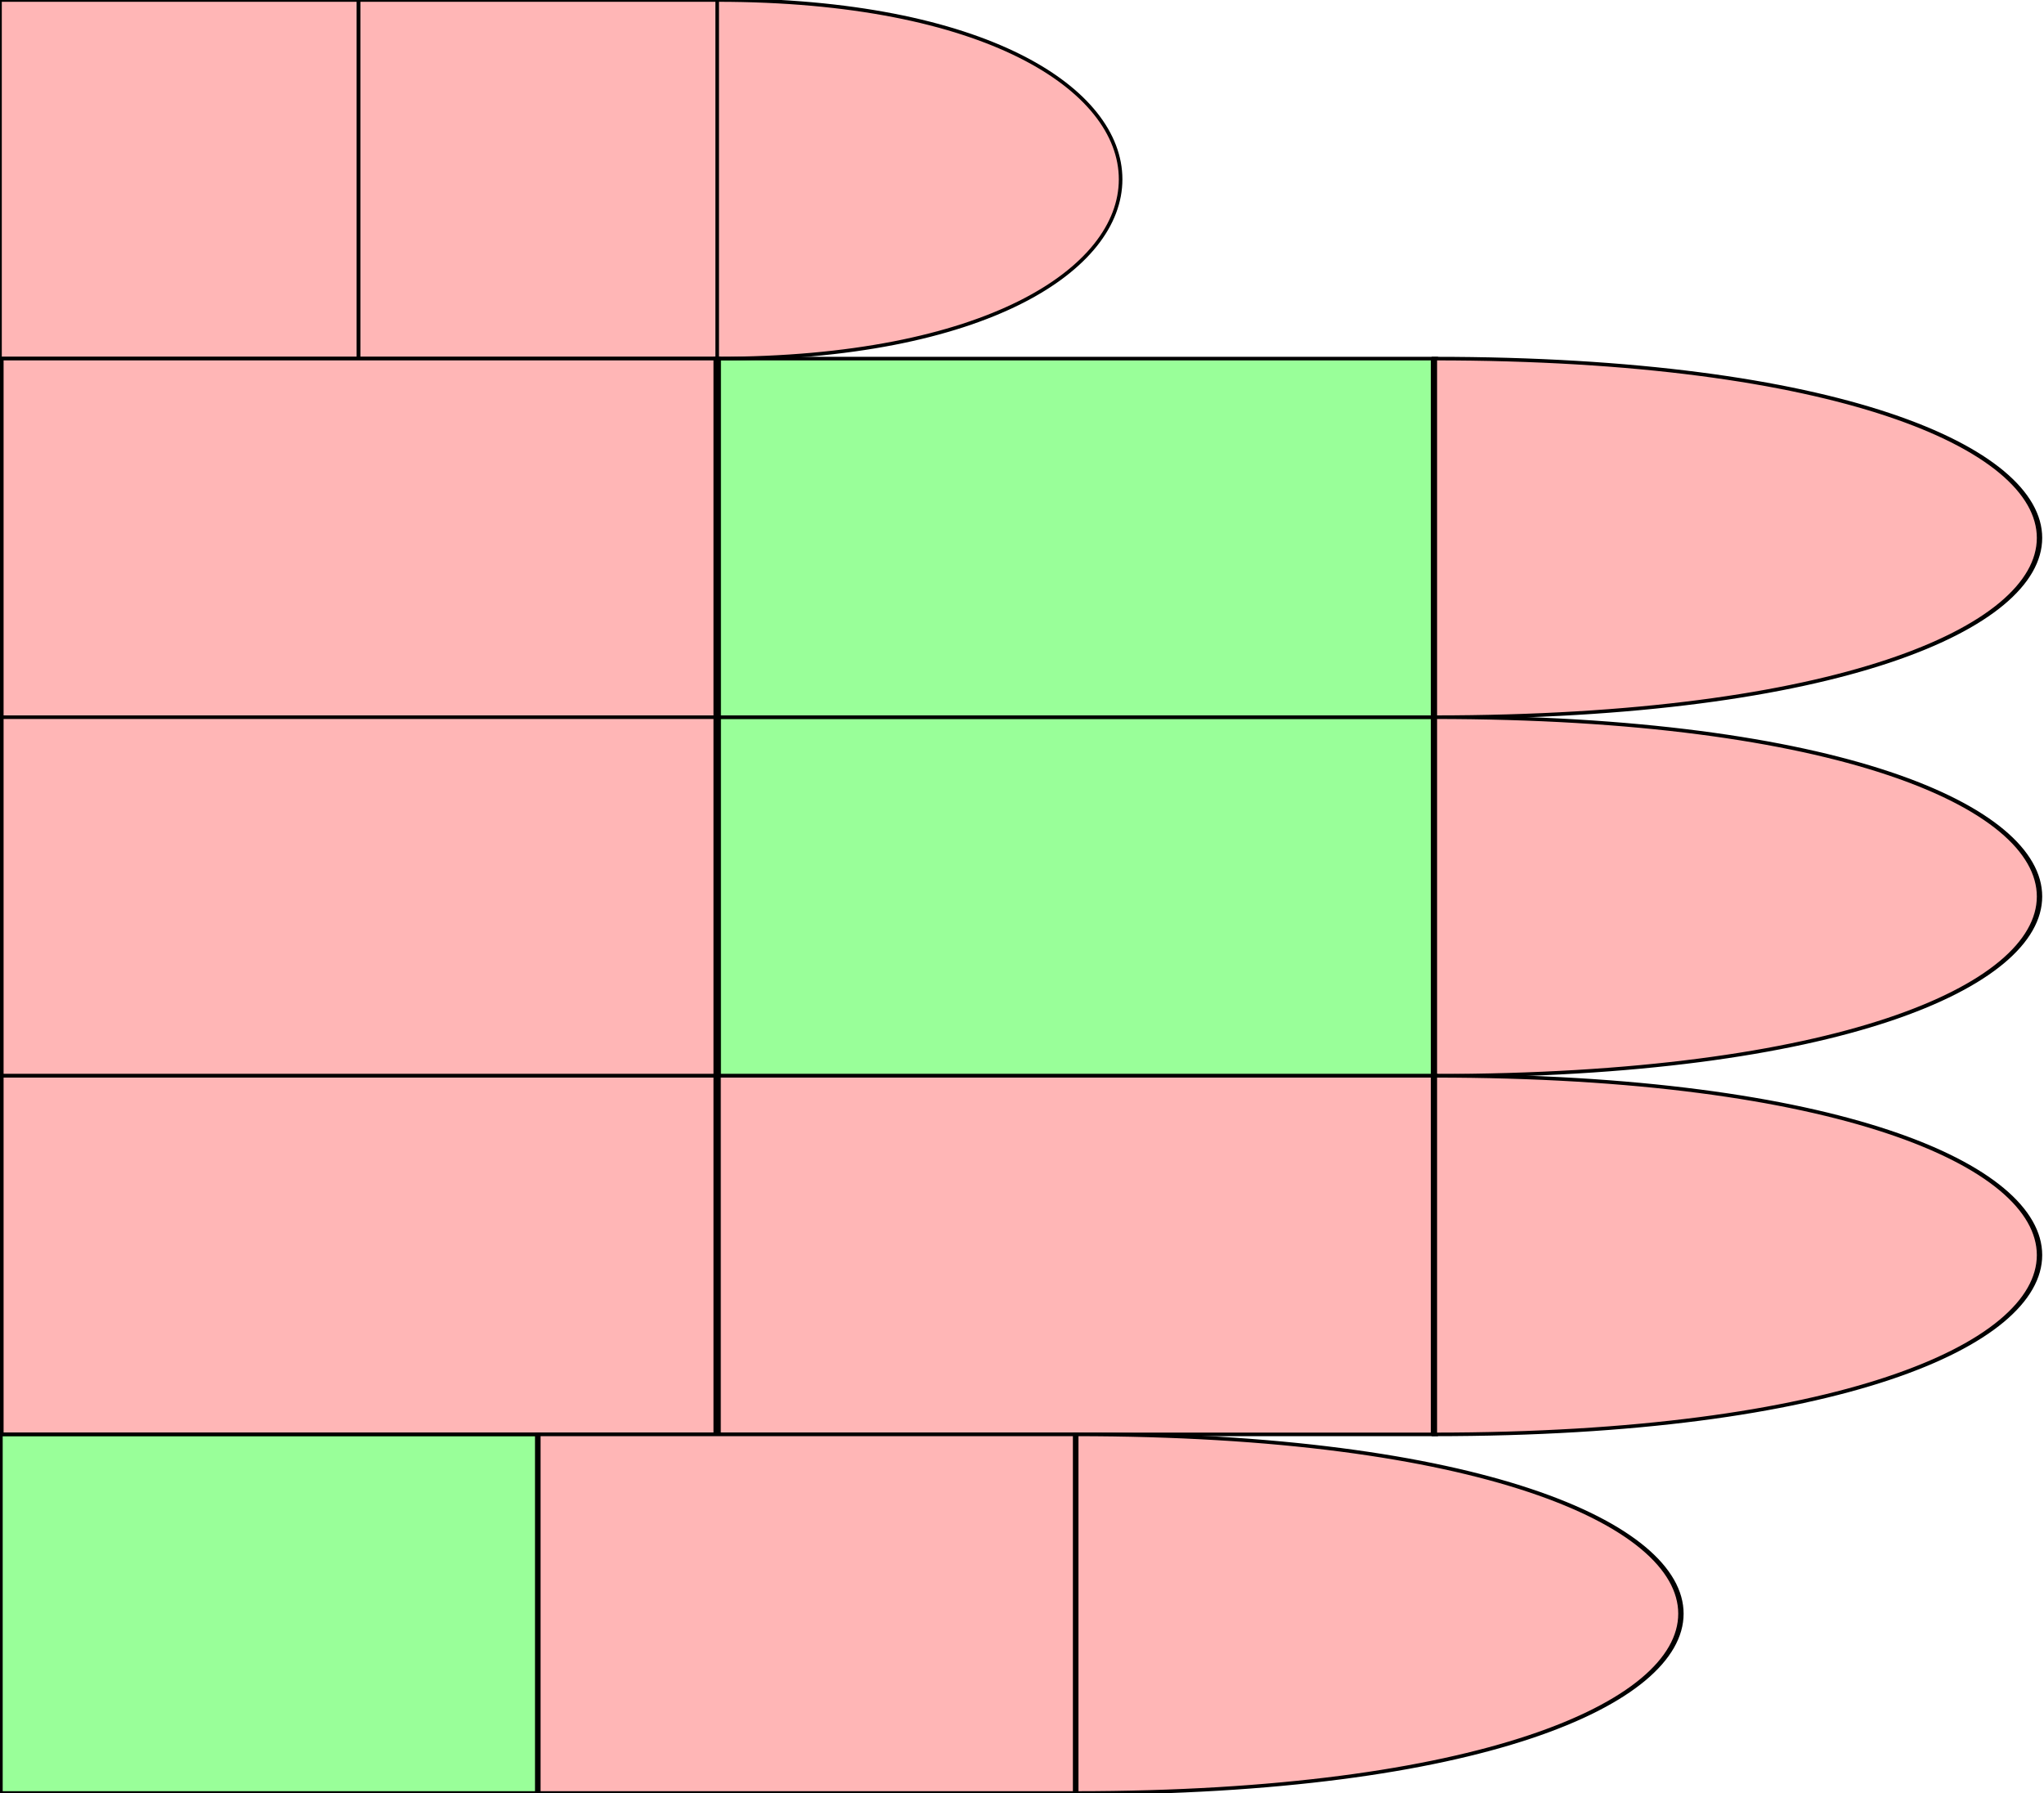
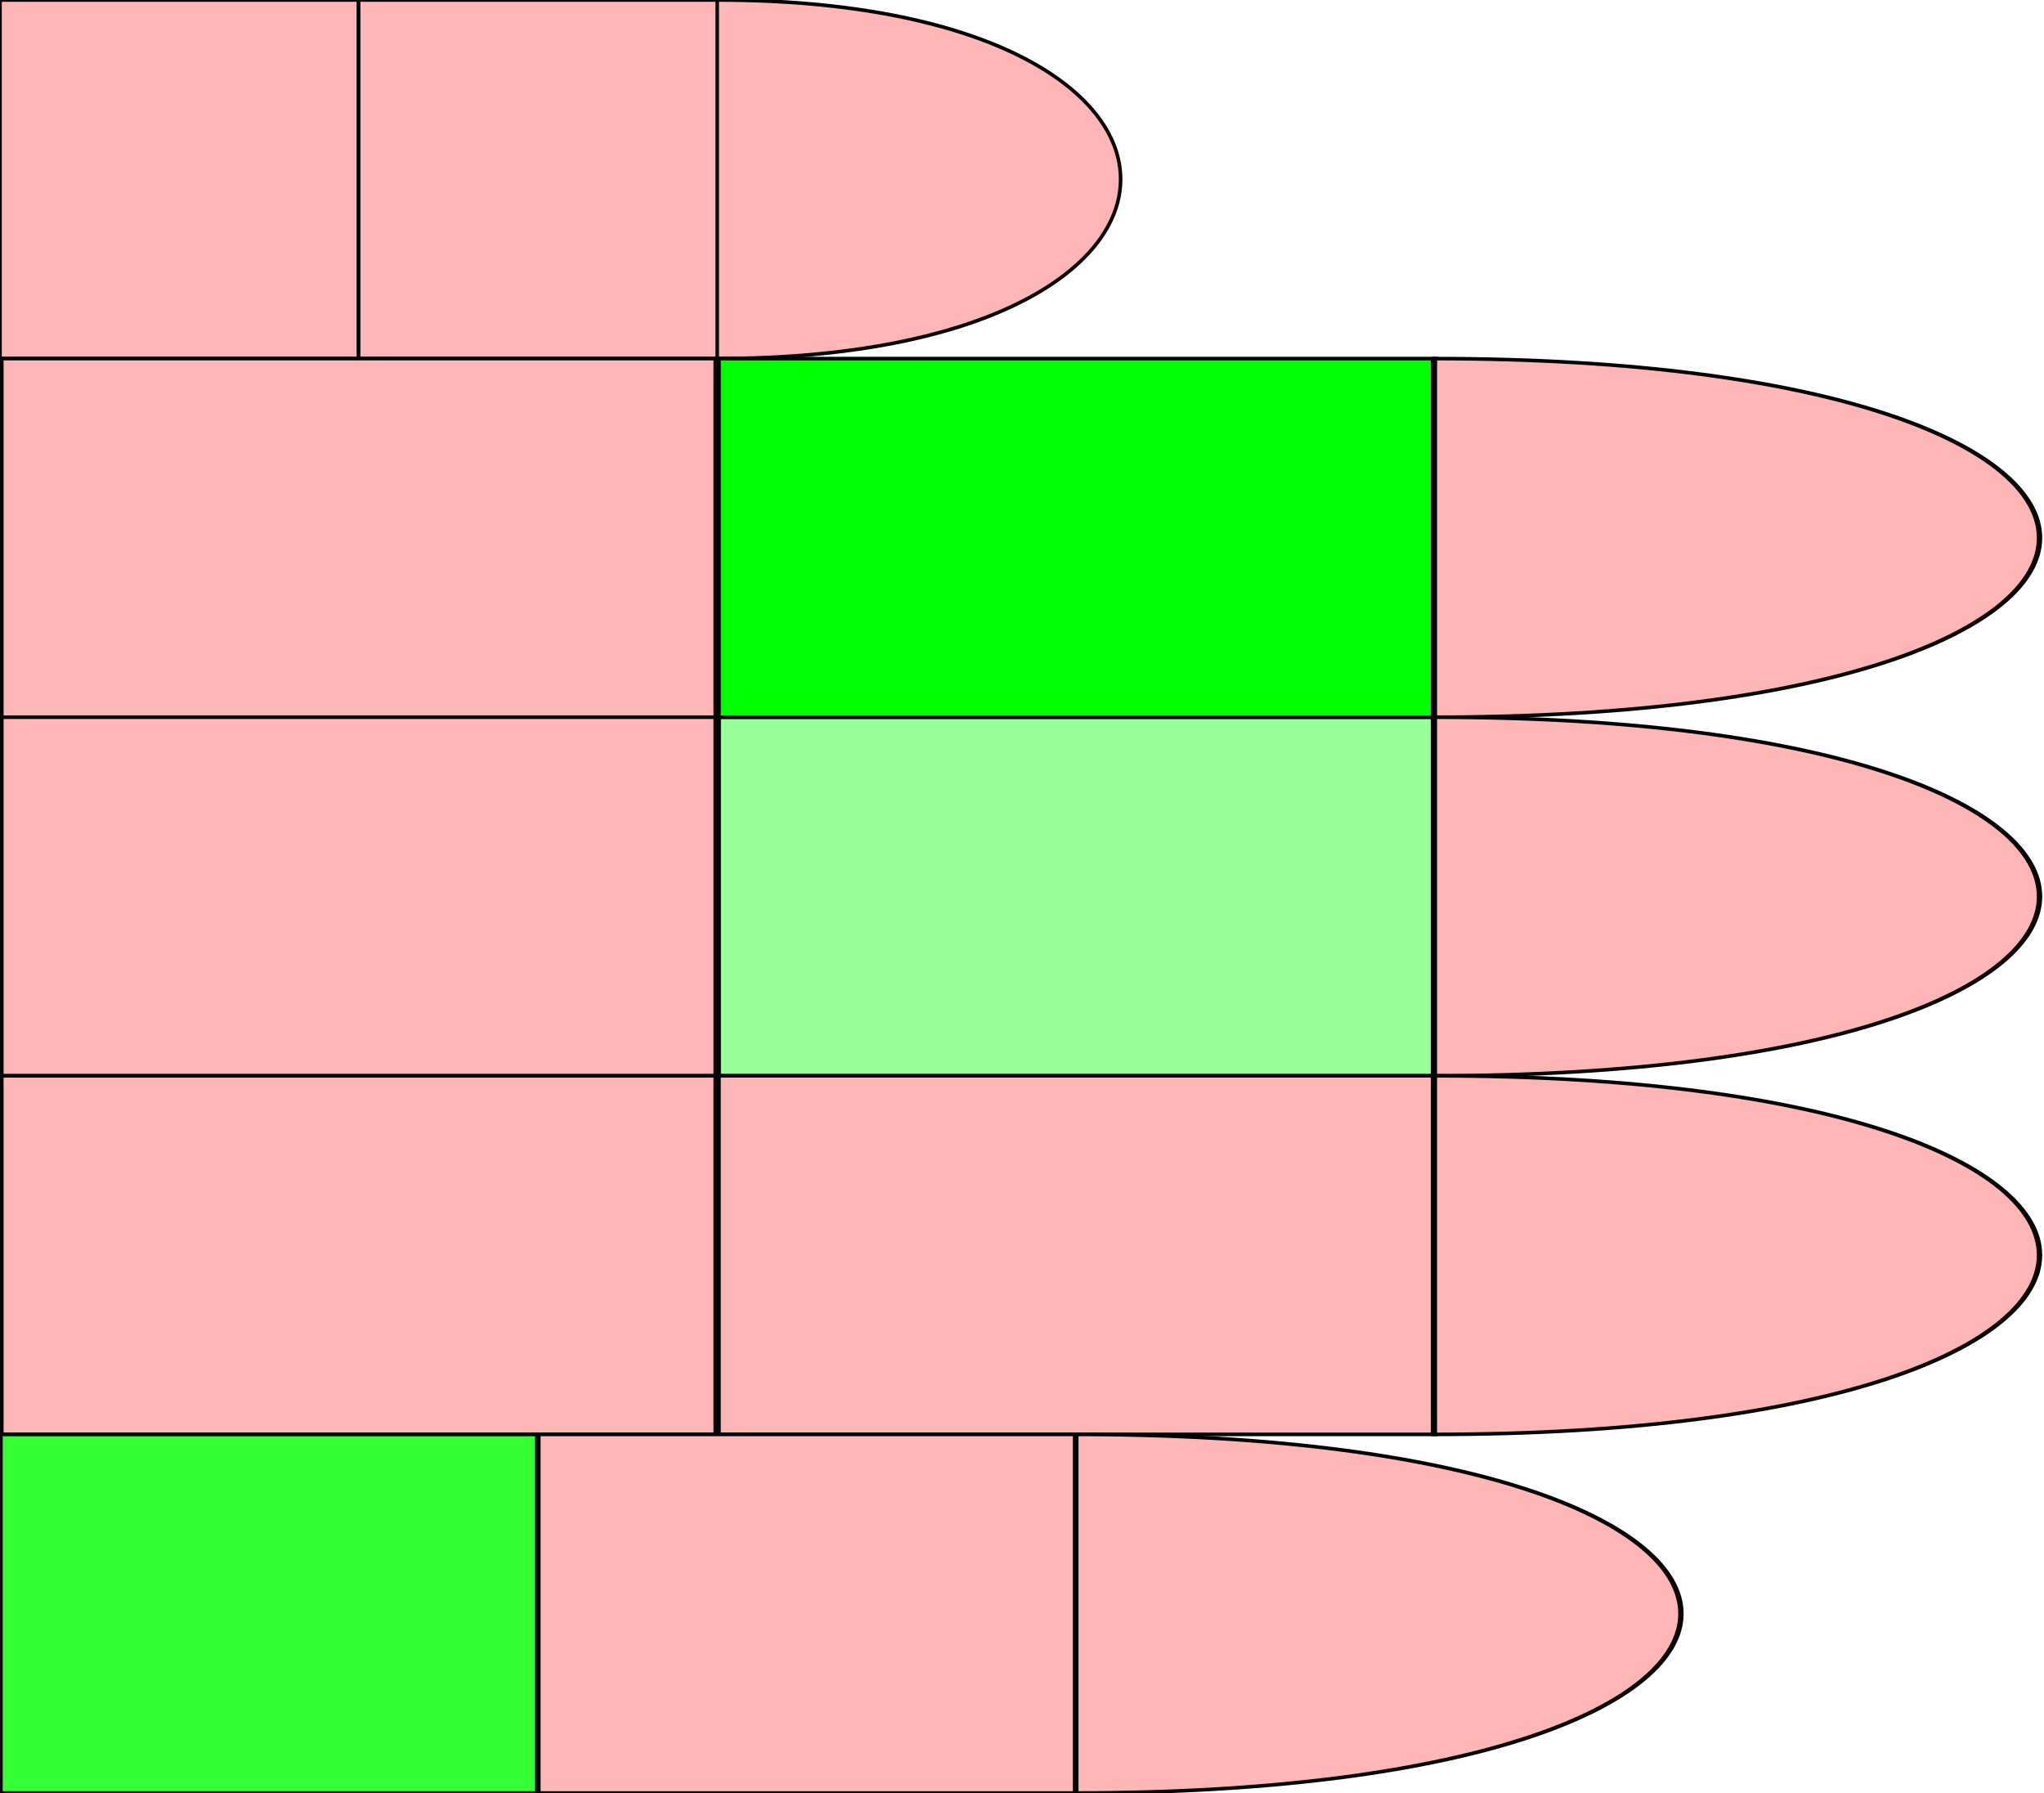
<svg xmlns="http://www.w3.org/2000/svg" id="chord-hand" viewBox="0 0 570 500" fill="none">
  <style>
        #thumb {
            fill: #ffb6b6ff;
        }
        #index {
            fill: #ffb6b6ff;
        }
        #middle {
            fill: #ffb6b6ff;
        }
        #ring {
            fill: #ffb6b6ff;
        }
        #pinky {
            fill: #ffb6b6ff;
        }
    #middle #mf {
        fill: #0F06;
    }#pinky #me {
-         fill: #0F06;
+         fill: #0F0C;
    }#index #mf {
-         fill: #0F06;
+         fill: #0F0F;
    }</style>
  <defs>
    <path id="phalange" d="                 M 0 0                  L 10 0                 L 10 10                 L 0 10                 Z" stroke-width="0.1px" stroke="#000" />
    <path id="tip" d="                 M 0 0                  C 15 0, 15 10, 0 10                 L 0 10                 Z" stroke-width="0.1px" stroke="#000" />
  </defs>
  <g id="hand" viewBox="0 0 50 50" transform="scale(10,10)" x="0" y="0">
    <g id="thumb">
      <use id="me" href="#phalange" transform="translate(0,0) scale(1,1) " />
      <use id="mf" href="#phalange" transform="translate(10,0) scale(1,1) " />
      <use id="pf" href="#tip" transform="translate(20,0) scale(1,1) " />
    </g>
    <g id="index" transform="translate(0,10)">
      <use id="me" href="#phalange" transform="translate(0,0) scale(2,1) " />
      <use id="mf" href="#phalange" transform="translate(20,0) scale(2,1) " />
      <use id="pf" href="#tip" transform="translate(40,0) scale(1.5,1) " />
    </g>
    <g id="middle" transform="translate(0,20)">
      <use id="me" href="#phalange" transform="translate(0,0) scale(2,1) " />
      <use id="mf" href="#phalange" transform="translate(20,0) scale(2,1) " />
      <use id="pf" href="#tip" transform="translate(40,0) scale(1.5,1) " />
    </g>
    <g id="ring" transform="translate(0,30)">
      <use id="me" href="#phalange" transform="translate(0,0) scale(2,1) " />
      <use id="mf" href="#phalange" transform="translate(20,0) scale(2,1) " />
      <use id="pf" href="#tip" transform="translate(40,0) scale(1.5,1) " />
    </g>
    <g id="pinky" transform="translate(0,40)">
      <use id="me" href="#phalange" transform="translate(0,0) scale(1.5,1) " />
      <use id="mf" href="#phalange" transform="translate(15,0) scale(1.5,1) " />
      <use id="pf" href="#tip" transform="translate(30,0) scale(1.5,1) " />
    </g>
  </g>
</svg>
